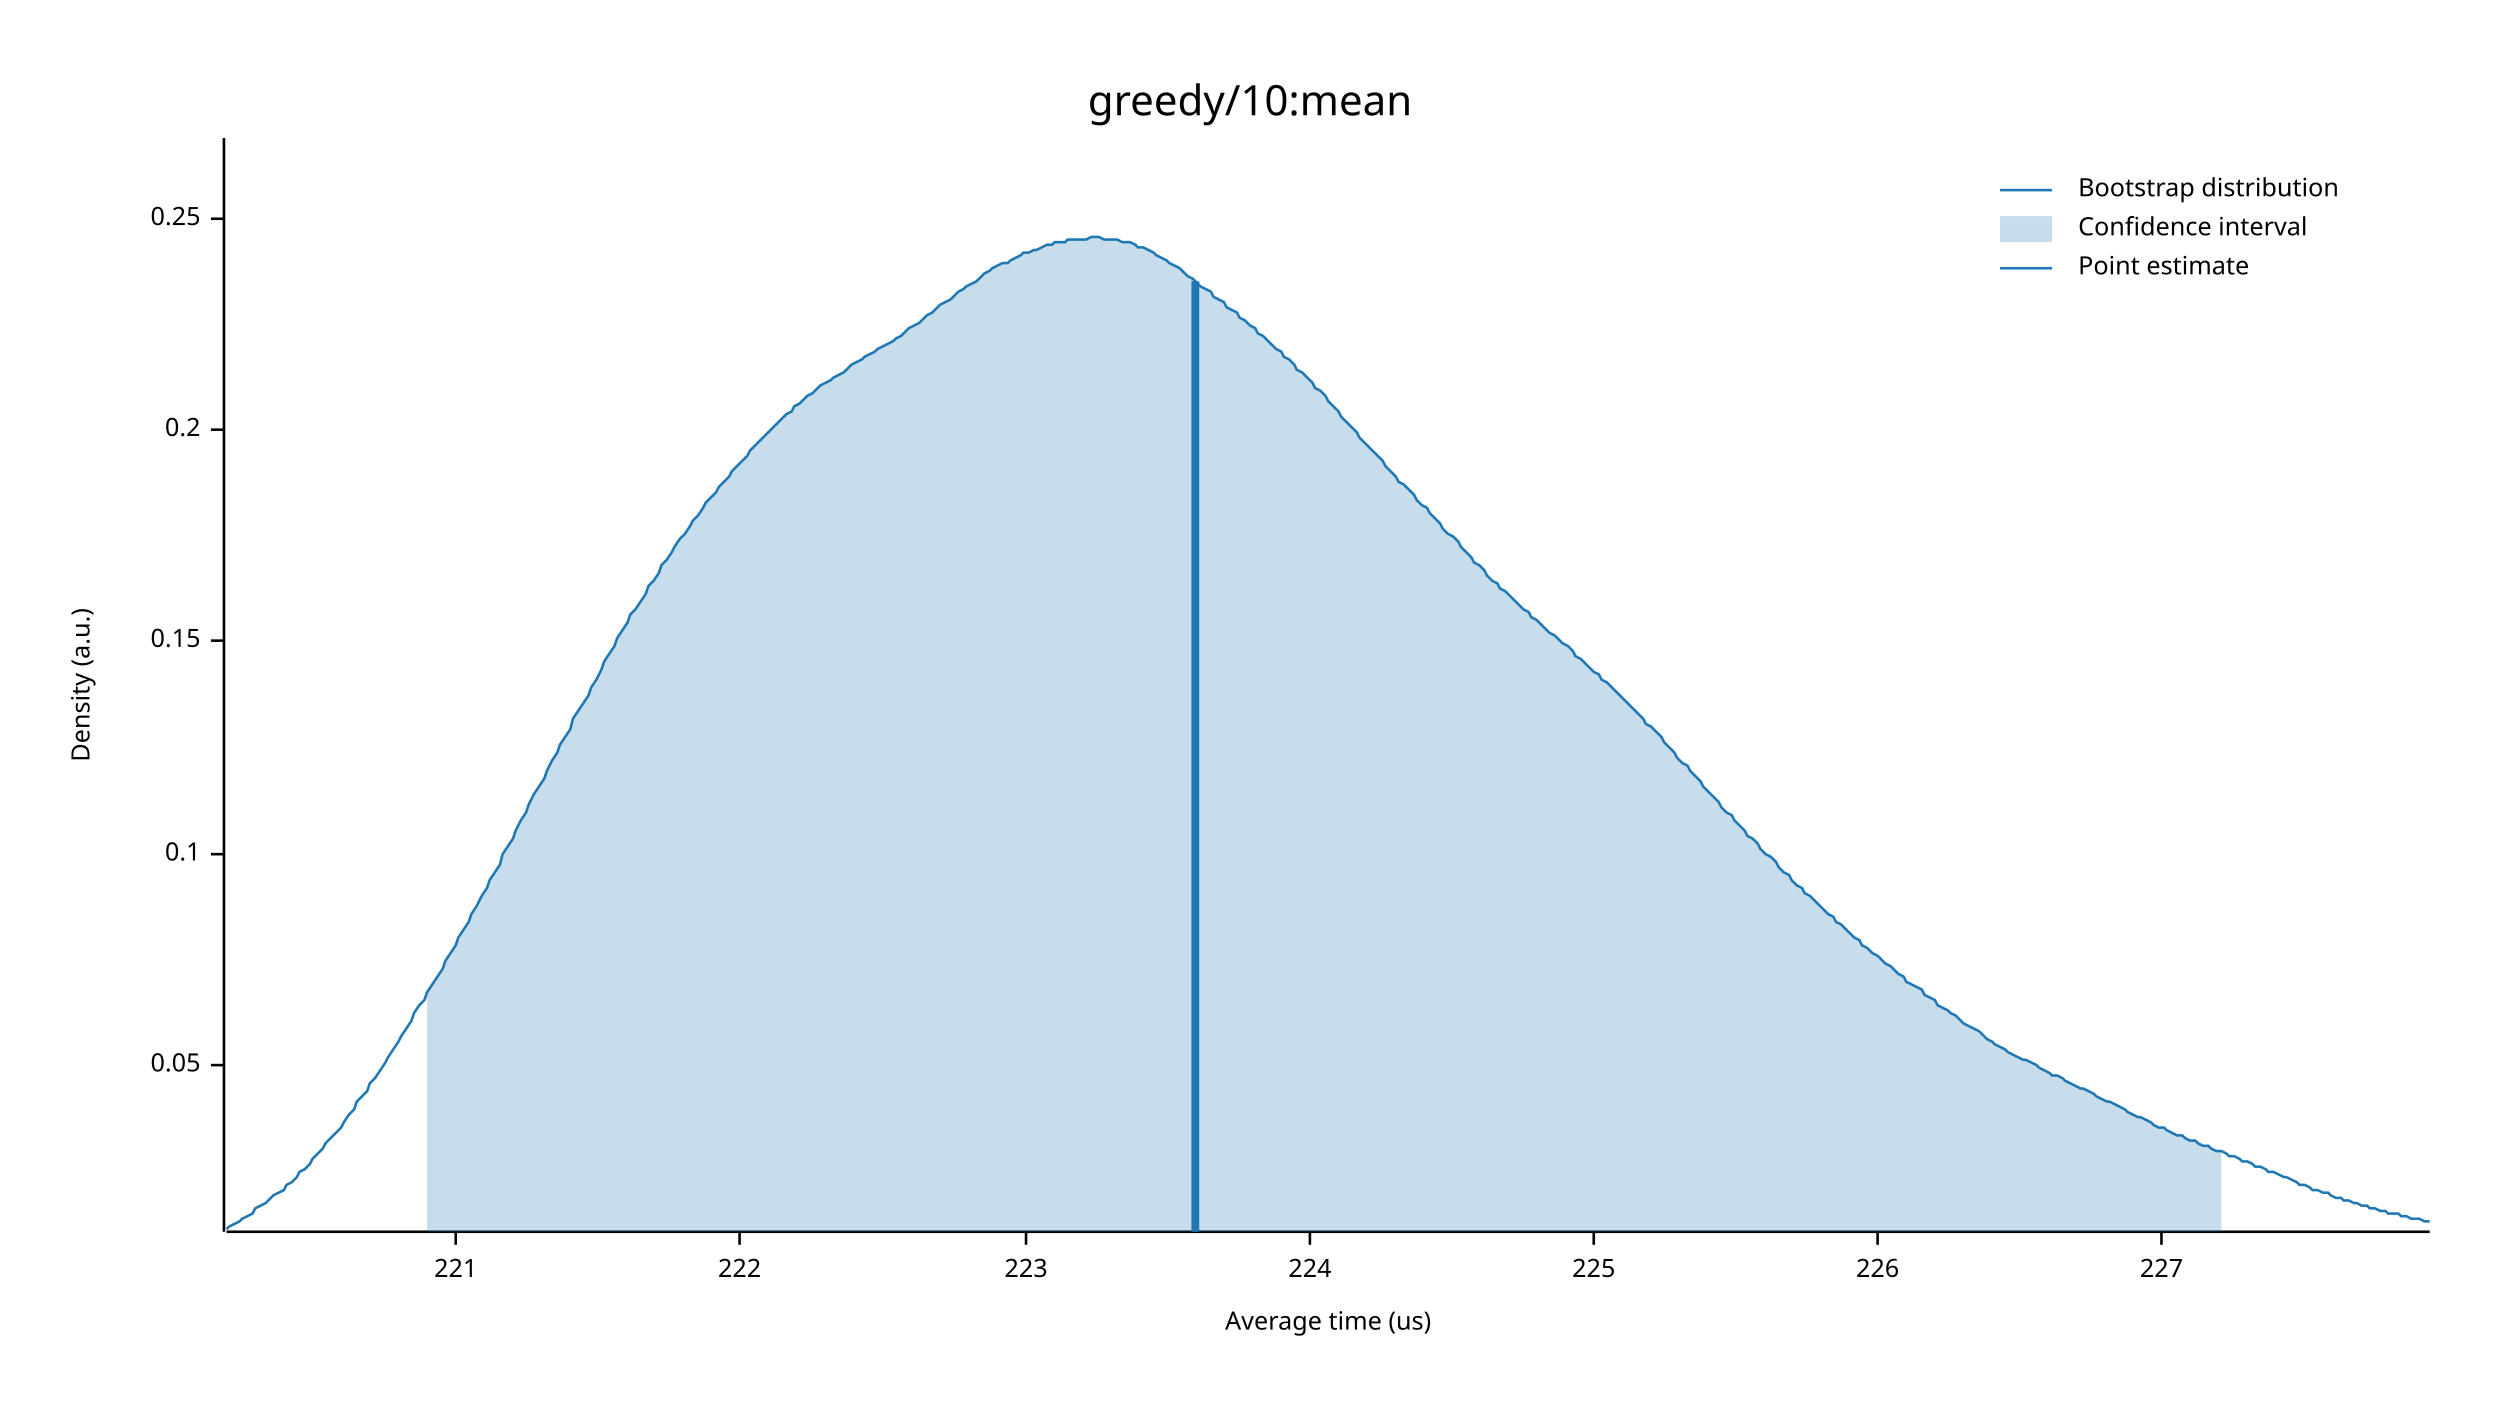
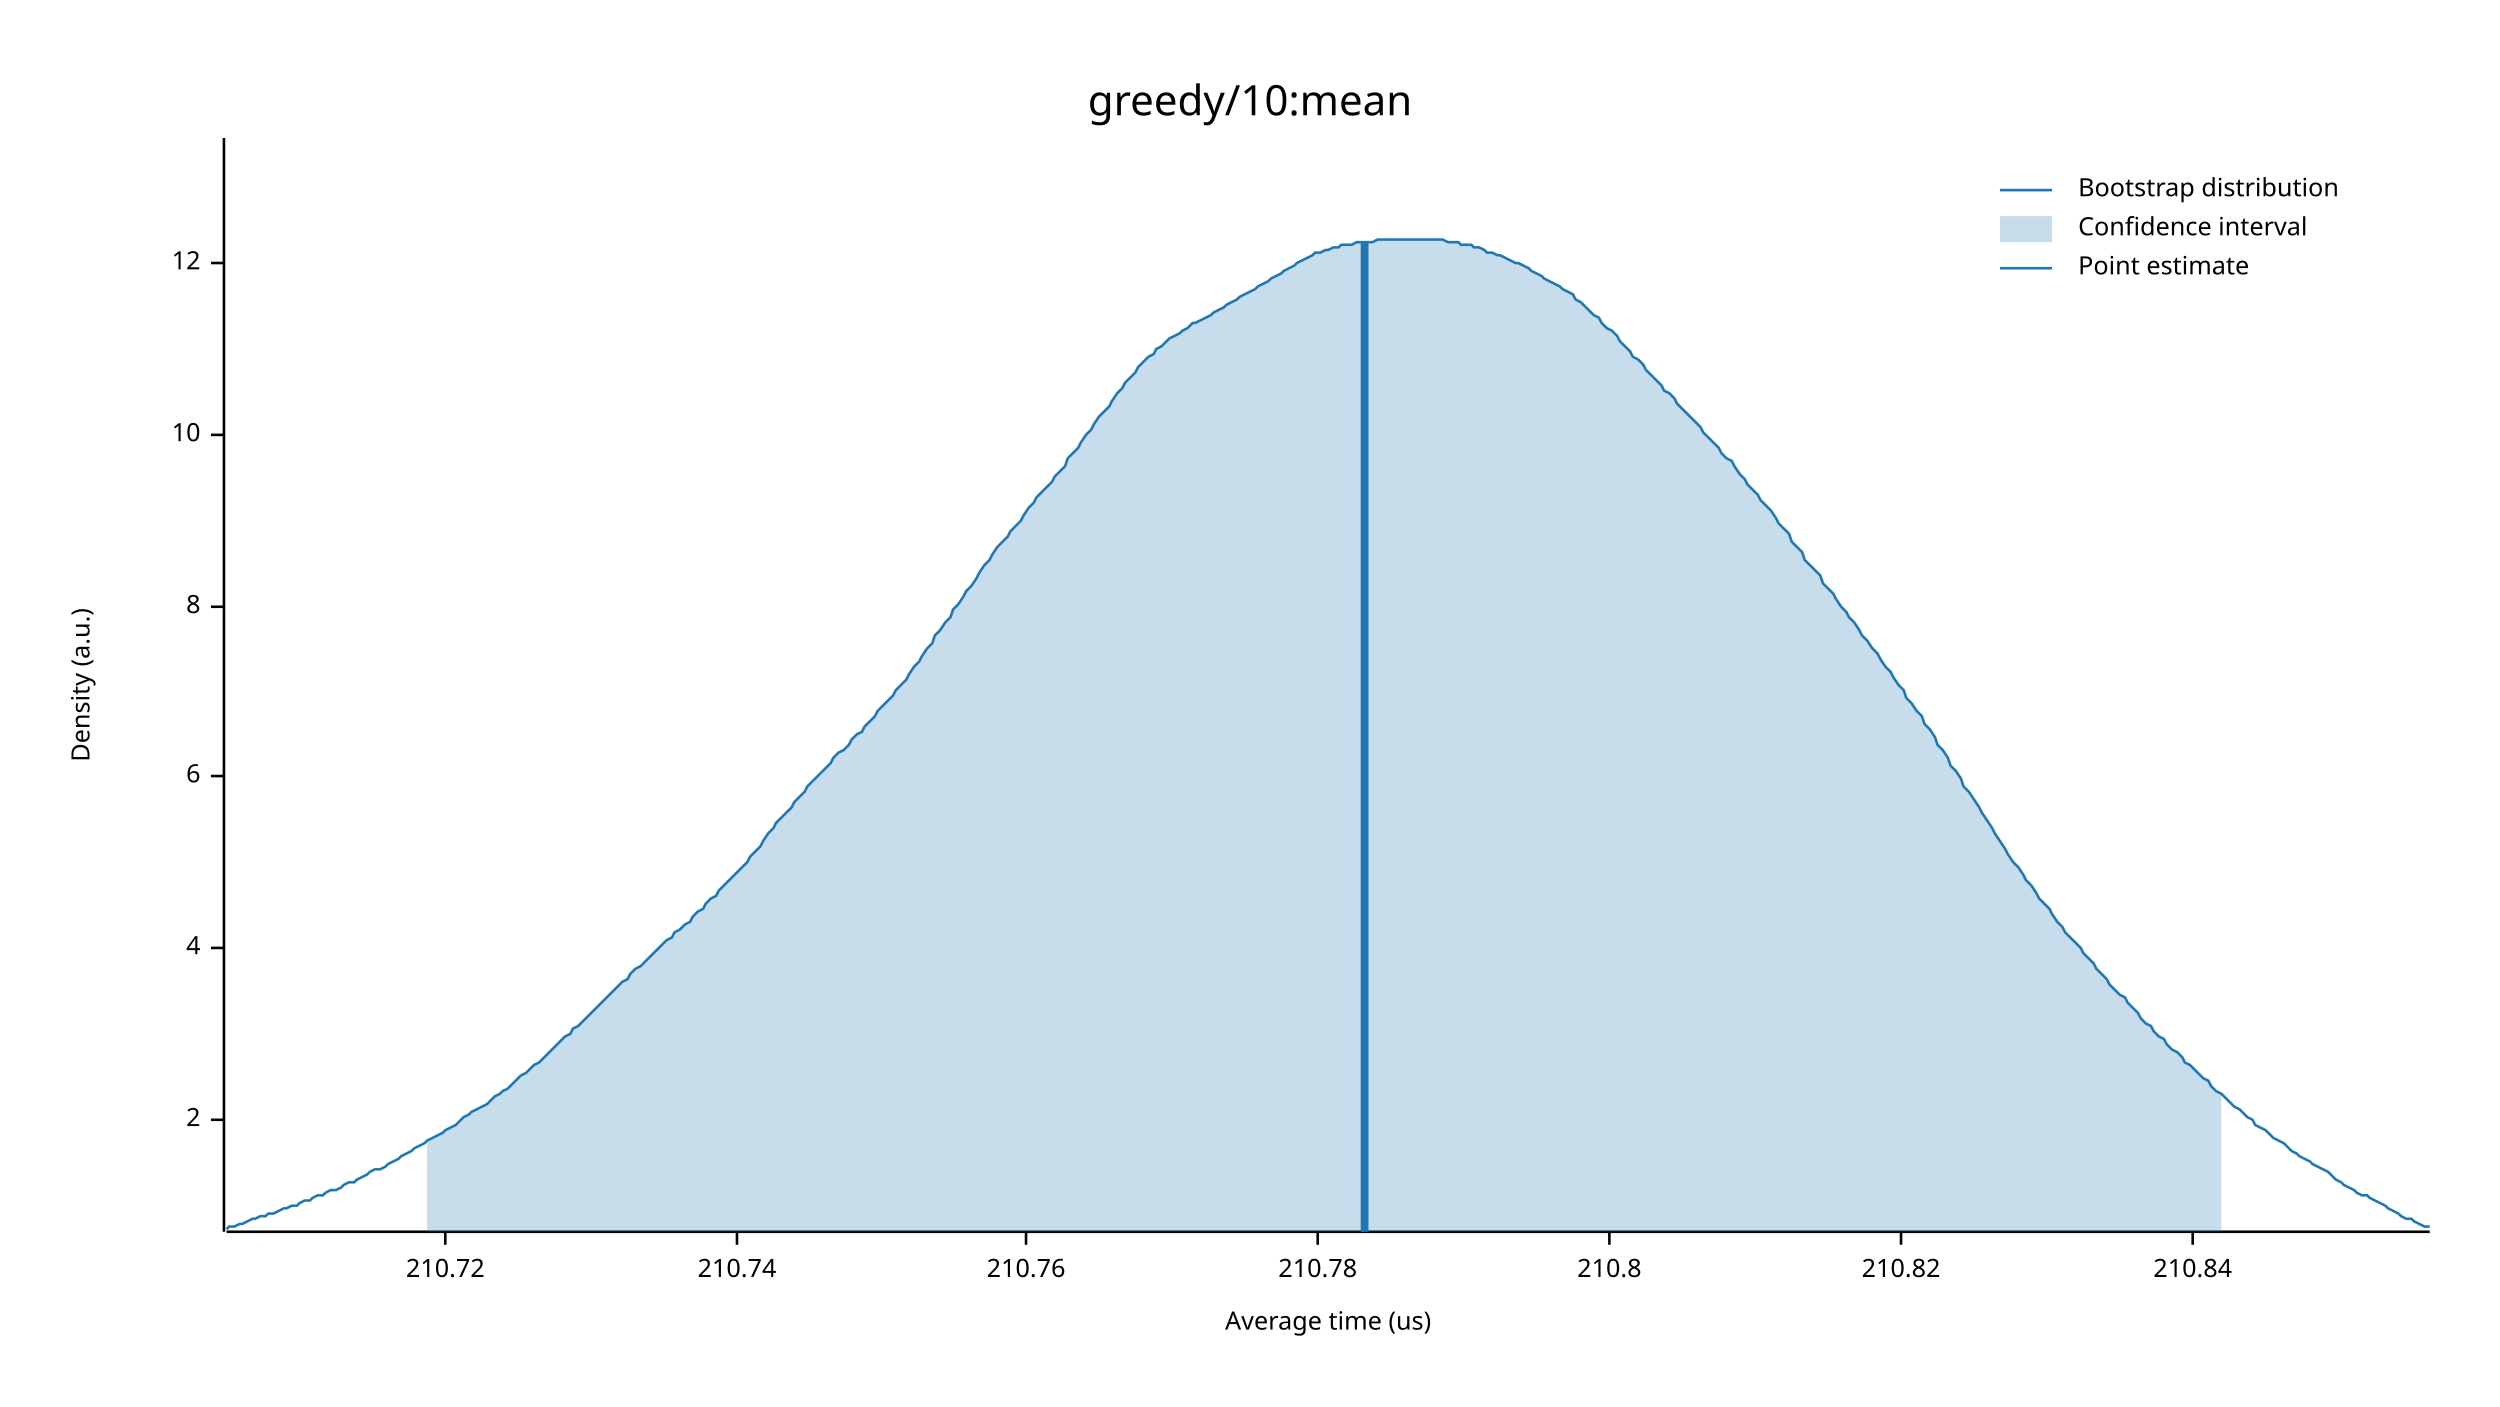
<svg xmlns="http://www.w3.org/2000/svg" width="960" height="540" viewBox="0 0 960 540">
  <text x="480" y="32" dy="0.76em" text-anchor="middle" font-family="sans-serif" font-size="16.129" opacity="1" fill="#000000">
greedy/10:mean
</text>
  <text x="27" y="263" dy="0.76em" text-anchor="middle" font-family="sans-serif" font-size="9.677" opacity="1" fill="#000000" transform="rotate(270, 27, 263)">
Density (a.u.)
</text>
  <text x="510" y="513" dy="-0.5ex" text-anchor="middle" font-family="sans-serif" font-size="9.677" opacity="1" fill="#000000">
Average time (us)
</text>
  <polyline fill="none" opacity="1" stroke="#000000" stroke-width="1" points="86,53 86,473 " />
-   <text x="77" y="409" dy="0.5ex" text-anchor="end" font-family="sans-serif" font-size="9.677" opacity="1" fill="#000000">
- 0.05
+   <text x="77" y="430" dy="0.5ex" text-anchor="end" font-family="sans-serif" font-size="9.677" opacity="1" fill="#000000">
+ 2
</text>
-   <polyline fill="none" opacity="1" stroke="#000000" stroke-width="1" points="81,409 86,409 " />
-   <text x="77" y="328" dy="0.5ex" text-anchor="end" font-family="sans-serif" font-size="9.677" opacity="1" fill="#000000">
- 0.1
+   <polyline fill="none" opacity="1" stroke="#000000" stroke-width="1" points="81,430 86,430 " />
+   <text x="77" y="364" dy="0.5ex" text-anchor="end" font-family="sans-serif" font-size="9.677" opacity="1" fill="#000000">
+ 4
</text>
-   <polyline fill="none" opacity="1" stroke="#000000" stroke-width="1" points="81,328 86,328 " />
-   <text x="77" y="246" dy="0.5ex" text-anchor="end" font-family="sans-serif" font-size="9.677" opacity="1" fill="#000000">
- 0.15
+   <polyline fill="none" opacity="1" stroke="#000000" stroke-width="1" points="81,364 86,364 " />
+   <text x="77" y="298" dy="0.5ex" text-anchor="end" font-family="sans-serif" font-size="9.677" opacity="1" fill="#000000">
+ 6
</text>
-   <polyline fill="none" opacity="1" stroke="#000000" stroke-width="1" points="81,246 86,246 " />
-   <text x="77" y="165" dy="0.5ex" text-anchor="end" font-family="sans-serif" font-size="9.677" opacity="1" fill="#000000">
- 0.2
+   <polyline fill="none" opacity="1" stroke="#000000" stroke-width="1" points="81,298 86,298 " />
+   <text x="77" y="233" dy="0.5ex" text-anchor="end" font-family="sans-serif" font-size="9.677" opacity="1" fill="#000000">
+ 8
</text>
-   <polyline fill="none" opacity="1" stroke="#000000" stroke-width="1" points="81,165 86,165 " />
-   <text x="77" y="84" dy="0.5ex" text-anchor="end" font-family="sans-serif" font-size="9.677" opacity="1" fill="#000000">
- 0.25
+   <polyline fill="none" opacity="1" stroke="#000000" stroke-width="1" points="81,233 86,233 " />
+   <text x="77" y="167" dy="0.5ex" text-anchor="end" font-family="sans-serif" font-size="9.677" opacity="1" fill="#000000">
+ 10
</text>
-   <polyline fill="none" opacity="1" stroke="#000000" stroke-width="1" points="81,84 86,84 " />
+   <polyline fill="none" opacity="1" stroke="#000000" stroke-width="1" points="81,167 86,167 " />
+   <text x="77" y="101" dy="0.5ex" text-anchor="end" font-family="sans-serif" font-size="9.677" opacity="1" fill="#000000">
+ 12
+ </text>
+   <polyline fill="none" opacity="1" stroke="#000000" stroke-width="1" points="81,101 86,101 " />
  <polyline fill="none" opacity="1" stroke="#000000" stroke-width="1" points="87,473 933,473 " />
-   <text x="175" y="483" dy="0.76em" text-anchor="middle" font-family="sans-serif" font-size="9.677" opacity="1" fill="#000000">
- 221
+   <text x="171" y="483" dy="0.76em" text-anchor="middle" font-family="sans-serif" font-size="9.677" opacity="1" fill="#000000">
+ 210.72
</text>
-   <polyline fill="none" opacity="1" stroke="#000000" stroke-width="1" points="175,473 175,478 " />
-   <text x="284" y="483" dy="0.76em" text-anchor="middle" font-family="sans-serif" font-size="9.677" opacity="1" fill="#000000">
- 222
+   <polyline fill="none" opacity="1" stroke="#000000" stroke-width="1" points="171,473 171,478 " />
+   <text x="283" y="483" dy="0.76em" text-anchor="middle" font-family="sans-serif" font-size="9.677" opacity="1" fill="#000000">
+ 210.74
</text>
-   <polyline fill="none" opacity="1" stroke="#000000" stroke-width="1" points="284,473 284,478 " />
+   <polyline fill="none" opacity="1" stroke="#000000" stroke-width="1" points="283,473 283,478 " />
  <text x="394" y="483" dy="0.76em" text-anchor="middle" font-family="sans-serif" font-size="9.677" opacity="1" fill="#000000">
- 223
+ 210.76
</text>
  <polyline fill="none" opacity="1" stroke="#000000" stroke-width="1" points="394,473 394,478 " />
-   <text x="503" y="483" dy="0.76em" text-anchor="middle" font-family="sans-serif" font-size="9.677" opacity="1" fill="#000000">
- 224
+   <text x="506" y="483" dy="0.76em" text-anchor="middle" font-family="sans-serif" font-size="9.677" opacity="1" fill="#000000">
+ 210.78
</text>
-   <polyline fill="none" opacity="1" stroke="#000000" stroke-width="1" points="503,473 503,478 " />
-   <text x="612" y="483" dy="0.76em" text-anchor="middle" font-family="sans-serif" font-size="9.677" opacity="1" fill="#000000">
- 225
+   <polyline fill="none" opacity="1" stroke="#000000" stroke-width="1" points="506,473 506,478 " />
+   <text x="618" y="483" dy="0.76em" text-anchor="middle" font-family="sans-serif" font-size="9.677" opacity="1" fill="#000000">
+ 210.8
</text>
-   <polyline fill="none" opacity="1" stroke="#000000" stroke-width="1" points="612,473 612,478 " />
-   <text x="721" y="483" dy="0.76em" text-anchor="middle" font-family="sans-serif" font-size="9.677" opacity="1" fill="#000000">
- 226
+   <polyline fill="none" opacity="1" stroke="#000000" stroke-width="1" points="618,473 618,478 " />
+   <text x="730" y="483" dy="0.76em" text-anchor="middle" font-family="sans-serif" font-size="9.677" opacity="1" fill="#000000">
+ 210.82
</text>
-   <polyline fill="none" opacity="1" stroke="#000000" stroke-width="1" points="721,473 721,478 " />
-   <text x="830" y="483" dy="0.76em" text-anchor="middle" font-family="sans-serif" font-size="9.677" opacity="1" fill="#000000">
- 227
+   <polyline fill="none" opacity="1" stroke="#000000" stroke-width="1" points="730,473 730,478 " />
+   <text x="842" y="483" dy="0.76em" text-anchor="middle" font-family="sans-serif" font-size="9.677" opacity="1" fill="#000000">
+ 210.84
</text>
-   <polyline fill="none" opacity="1" stroke="#000000" stroke-width="1" points="830,473 830,478 " />
-   <polyline fill="none" opacity="1" stroke="#1F78B4" stroke-width="1" points="87,472 88,471 90,470 92,469 93,468 95,467 97,466 98,464 100,463 102,462 103,461 105,459 107,458 109,457 110,455 112,454 114,452 115,450 117,449 119,447 120,445 122,443 124,441 125,439 127,437 129,435 131,433 132,431 134,428 136,426 137,423 139,421 141,419 142,416 144,414 146,411 148,408 149,406 151,403 153,400 154,398 156,395 158,392 159,389 161,386 163,384 164,381 166,378 168,375 170,372 171,369 173,366 175,363 176,360 178,357 180,354 181,351 183,348 185,344 187,341 188,338 190,335 192,332 193,328 195,325 197,322 198,319 200,315 202,312 203,309 205,305 207,302 209,299 210,296 212,292 214,289 215,286 217,283 219,280 220,276 222,273 224,270 226,267 227,264 229,261 231,257 232,254 234,251 236,248 237,245 239,242 241,239 242,236 244,234 246,231 248,228 249,225 251,223 253,220 254,217 256,215 258,212 259,210 261,207 263,205 265,202 266,200 268,198 270,195 271,193 273,191 275,189 276,187 278,185 280,183 281,181 283,179 285,177 287,175 288,173 290,171 292,169 293,168 295,166 297,164 298,163 300,161 302,159 304,158 305,156 307,155 309,153 310,152 312,151 314,149 315,148 317,147 319,146 320,145 322,144 324,143 326,141 327,140 329,139 331,138 332,137 334,136 336,135 337,134 339,133 341,132 343,131 344,130 346,129 348,127 349,126 351,125 353,124 354,123 356,121 358,120 359,119 361,117 363,116 365,115 366,114 368,112 370,111 371,110 373,109 375,108 376,107 378,105 380,104 381,103 383,102 385,101 387,101 388,100 390,99 392,98 393,97 395,97 397,96 398,96 400,95 402,94 404,94 405,93 407,93 409,93 410,92 412,92 414,92 415,92 417,92 419,91 420,91 422,91 424,92 426,92 427,92 429,92 431,93 432,93 434,93 436,94 437,95 439,95 441,96 443,97 444,98 446,99 448,100 449,101 451,102 453,103 454,104 456,106 458,107 459,108 461,110 463,111 465,112 466,114 468,115 470,116 471,118 473,119 475,120 476,122 478,123 480,125 482,126 483,128 485,129 487,131 488,132 490,134 492,135 493,137 495,138 497,140 498,142 500,143 502,145 504,147 505,149 507,150 509,152 510,154 512,156 514,158 515,160 517,162 519,164 521,166 522,168 524,170 526,172 527,173 529,175 531,177 532,179 534,181 536,183 537,185 539,186 541,188 543,190 544,192 546,194 548,195 549,197 551,199 553,201 554,203 556,205 558,206 560,208 561,210 563,212 565,214 566,216 568,217 570,219 571,221 573,223 575,224 576,226 578,227 580,229 582,231 583,232 585,234 587,235 588,237 590,238 592,240 593,241 595,243 597,244 599,246 600,247 602,248 604,250 605,252 607,253 609,255 610,256 612,258 614,259 615,261 617,262 619,264 621,266 622,267 624,269 626,271 627,272 629,274 631,276 632,278 634,279 636,281 638,283 639,285 641,287 643,289 644,291 646,293 648,294 649,296 651,298 653,300 654,302 656,304 658,306 660,308 661,310 663,312 665,313 666,315 668,317 670,319 671,321 673,322 675,324 676,326 678,328 680,329 682,331 683,333 685,335 687,336 688,338 690,340 692,341 693,343 695,344 697,346 699,348 700,349 702,351 704,352 705,354 707,355 709,357 710,358 712,360 714,361 715,363 717,364 719,366 721,367 722,368 724,370 726,371 727,372 729,374 731,375 732,377 734,378 736,379 738,380 739,382 741,383 743,384 744,386 746,387 748,388 749,389 751,390 753,392 754,393 756,394 758,395 760,396 761,397 763,399 765,400 766,401 768,402 770,403 771,404 773,405 775,406 777,407 778,407 780,408 782,409 783,410 785,411 787,412 788,413 790,413 792,414 793,415 795,416 797,417 799,418 800,418 802,419 804,420 805,421 807,422 809,423 810,423 812,424 814,425 816,426 817,427 819,428 821,429 822,429 824,430 826,431 827,432 829,433 831,433 832,434 834,435 836,436 838,436 839,437 841,438 843,438 844,439 846,440 848,440 849,441 851,442 853,442 855,443 856,444 858,444 860,445 861,446 863,446 865,447 866,448 868,448 870,449 871,450 873,450 875,451 877,452 878,452 880,453 882,454 883,455 885,455 887,456 888,457 890,457 892,458 894,458 895,459 897,460 899,460 900,461 902,461 904,462 905,462 907,463 909,463 910,464 912,464 914,465 916,465 917,466 919,466 921,466 922,467 924,467 926,468 927,468 929,468 931,469 933,469 " />
-   <polygon opacity="0.25" fill="#1F78B4" points="164,381 166,378 168,375 170,372 171,369 173,366 175,363 176,360 178,357 180,354 181,351 183,348 185,344 187,341 188,338 190,335 192,332 193,328 195,325 197,322 198,319 200,315 202,312 203,309 205,305 207,302 209,299 210,296 212,292 214,289 215,286 217,283 219,280 220,276 222,273 224,270 226,267 227,264 229,261 231,257 232,254 234,251 236,248 237,245 239,242 241,239 242,236 244,234 246,231 248,228 249,225 251,223 253,220 254,217 256,215 258,212 259,210 261,207 263,205 265,202 266,200 268,198 270,195 271,193 273,191 275,189 276,187 278,185 280,183 281,181 283,179 285,177 287,175 288,173 290,171 292,169 293,168 295,166 297,164 298,163 300,161 302,159 304,158 305,156 307,155 309,153 310,152 312,151 314,149 315,148 317,147 319,146 320,145 322,144 324,143 326,141 327,140 329,139 331,138 332,137 334,136 336,135 337,134 339,133 341,132 343,131 344,130 346,129 348,127 349,126 351,125 353,124 354,123 356,121 358,120 359,119 361,117 363,116 365,115 366,114 368,112 370,111 371,110 373,109 375,108 376,107 378,105 380,104 381,103 383,102 385,101 387,101 388,100 390,99 392,98 393,97 395,97 397,96 398,96 400,95 402,94 404,94 405,93 407,93 409,93 410,92 412,92 414,92 415,92 417,92 419,91 420,91 422,91 424,92 426,92 427,92 429,92 431,93 432,93 434,93 436,94 437,95 439,95 441,96 443,97 444,98 446,99 448,100 449,101 451,102 453,103 454,104 456,106 458,107 459,108 461,110 463,111 465,112 466,114 468,115 470,116 471,118 473,119 475,120 476,122 478,123 480,125 482,126 483,128 485,129 487,131 488,132 490,134 492,135 493,137 495,138 497,140 498,142 500,143 502,145 504,147 505,149 507,150 509,152 510,154 512,156 514,158 515,160 517,162 519,164 521,166 522,168 524,170 526,172 527,173 529,175 531,177 532,179 534,181 536,183 537,185 539,186 541,188 543,190 544,192 546,194 548,195 549,197 551,199 553,201 554,203 556,205 558,206 560,208 561,210 563,212 565,214 566,216 568,217 570,219 571,221 573,223 575,224 576,226 578,227 580,229 582,231 583,232 585,234 587,235 588,237 590,238 592,240 593,241 595,243 597,244 599,246 600,247 602,248 604,250 605,252 607,253 609,255 610,256 612,258 614,259 615,261 617,262 619,264 621,266 622,267 624,269 626,271 627,272 629,274 631,276 632,278 634,279 636,281 638,283 639,285 641,287 643,289 644,291 646,293 648,294 649,296 651,298 653,300 654,302 656,304 658,306 660,308 661,310 663,312 665,313 666,315 668,317 670,319 671,321 673,322 675,324 676,326 678,328 680,329 682,331 683,333 685,335 687,336 688,338 690,340 692,341 693,343 695,344 697,346 699,348 700,349 702,351 704,352 705,354 707,355 709,357 710,358 712,360 714,361 715,363 717,364 719,366 721,367 722,368 724,370 726,371 727,372 729,374 731,375 732,377 734,378 736,379 738,380 739,382 741,383 743,384 744,386 746,387 748,388 749,389 751,390 753,392 754,393 756,394 758,395 760,396 761,397 763,399 765,400 766,401 768,402 770,403 771,404 773,405 775,406 777,407 778,407 780,408 782,409 783,410 785,411 787,412 788,413 790,413 792,414 793,415 795,416 797,417 799,418 800,418 802,419 804,420 805,421 807,422 809,423 810,423 812,424 814,425 816,426 817,427 819,428 821,429 822,429 824,430 826,431 827,432 829,433 831,433 832,434 834,435 836,436 838,436 839,437 841,438 843,438 844,439 846,440 848,440 849,441 851,442 853,442 853,473 164,473 " />
-   <polyline fill="none" opacity="1" stroke="#1F78B4" stroke-width="3" points="459,473 459,108 " />
+   <polyline fill="none" opacity="1" stroke="#000000" stroke-width="1" points="842,473 842,478 " />
+   <polyline fill="none" opacity="1" stroke="#1F78B4" stroke-width="1" points="87,472 88,471 90,471 92,470 93,470 95,469 97,468 98,468 100,467 102,467 103,466 105,466 107,465 109,464 110,464 112,463 114,463 115,462 117,461 119,461 120,460 122,459 124,459 125,458 127,457 129,457 131,456 132,455 134,454 136,454 137,453 139,452 141,451 142,450 144,449 146,449 148,448 149,447 151,446 153,445 154,444 156,443 158,442 159,441 161,440 163,439 164,438 166,437 168,436 170,435 171,434 173,433 175,432 176,431 178,429 180,428 181,427 183,426 185,425 187,424 188,423 190,421 192,420 193,419 195,418 197,416 198,415 200,413 202,412 203,411 205,409 207,408 209,406 210,405 212,403 214,401 215,400 217,398 219,397 220,395 222,394 224,392 226,390 227,389 229,387 231,385 232,384 234,382 236,380 237,379 239,377 241,376 242,374 244,372 246,371 248,369 249,368 251,366 253,364 254,363 256,361 258,360 259,358 261,357 263,355 265,354 266,352 268,350 270,349 271,347 273,345 275,344 276,342 278,340 280,338 281,337 283,335 285,333 287,331 288,329 290,327 292,325 293,323 295,320 297,318 298,316 300,314 302,312 304,310 305,308 307,306 309,304 310,302 312,300 314,298 315,297 317,295 319,293 320,291 322,289 324,288 326,286 327,284 329,282 331,281 332,279 334,277 336,275 337,273 339,271 341,269 343,267 344,265 346,263 348,261 349,259 351,256 353,254 354,252 356,249 358,247 359,244 361,242 363,239 365,237 366,234 368,232 370,229 371,227 373,225 375,222 376,220 378,217 380,215 381,213 383,210 385,208 387,206 388,204 390,202 392,200 393,198 395,195 397,193 398,191 400,189 402,187 404,185 405,183 407,181 409,179 410,176 412,174 414,172 415,170 417,167 419,165 420,163 422,160 424,158 426,156 427,154 429,151 431,149 432,147 434,145 436,143 437,141 439,139 441,137 443,136 444,134 446,133 448,131 449,130 451,129 453,128 454,127 456,126 458,124 459,124 461,123 463,122 465,121 466,120 468,119 470,118 471,117 473,116 475,115 476,114 478,113 480,112 482,111 483,110 485,109 487,108 488,107 490,106 492,105 493,104 495,103 497,102 498,101 500,100 502,99 504,98 505,97 507,97 509,96 510,96 512,95 514,95 515,94 517,94 519,94 521,93 522,93 524,93 526,93 527,93 529,92 531,92 532,92 534,92 536,92 537,92 539,92 541,92 543,92 544,92 546,92 548,92 549,92 551,92 553,92 554,92 556,93 558,93 560,93 561,94 563,94 565,94 566,95 568,95 570,96 571,97 573,97 575,98 576,98 578,99 580,100 582,101 583,101 585,102 587,103 588,104 590,105 592,106 593,107 595,108 597,109 599,110 600,111 602,112 604,113 605,115 607,116 609,118 610,119 612,121 614,122 615,124 617,126 619,127 621,129 622,131 624,133 626,135 627,137 629,138 631,140 632,142 634,144 636,146 638,148 639,150 641,151 643,153 644,155 646,157 648,159 649,160 651,162 653,164 654,166 656,168 658,170 660,172 661,174 663,176 665,177 666,179 668,182 670,184 671,186 673,188 675,190 676,192 678,194 680,196 682,199 683,201 685,203 687,205 688,208 690,210 692,212 693,215 695,217 697,219 699,221 700,224 702,226 704,228 705,230 707,233 709,235 710,237 712,239 714,242 715,244 717,246 719,249 721,251 722,253 724,256 726,258 727,260 729,263 731,265 732,268 734,270 736,273 738,275 739,278 741,280 743,283 744,286 746,288 748,291 749,294 751,296 753,299 754,302 756,304 758,307 760,310 761,312 763,315 765,318 766,320 768,323 770,326 771,328 773,331 775,333 777,336 778,338 780,340 782,343 783,345 785,347 787,349 788,351 790,354 792,356 793,358 795,360 797,362 799,364 800,366 802,368 804,370 805,372 807,374 809,376 810,378 812,380 814,382 816,383 817,385 819,387 821,389 822,391 824,393 826,394 827,396 829,398 831,399 832,401 834,403 836,404 838,406 839,408 841,409 843,411 844,412 846,414 848,415 849,417 851,419 853,420 855,422 856,423 858,425 860,426 861,427 863,429 865,430 866,432 868,433 870,434 871,435 873,437 875,438 877,439 878,440 880,442 882,443 883,444 885,445 887,446 888,447 890,448 892,449 894,450 895,451 897,453 899,454 900,455 902,456 904,457 905,458 907,459 909,459 910,460 912,461 914,462 916,463 917,464 919,465 921,466 922,467 924,468 926,468 927,469 929,470 931,471 933,471 " />
+   <polygon opacity="0.25" fill="#1F78B4" points="164,438 166,437 168,436 170,435 171,434 173,433 175,432 176,431 178,429 180,428 181,427 183,426 185,425 187,424 188,423 190,421 192,420 193,419 195,418 197,416 198,415 200,413 202,412 203,411 205,409 207,408 209,406 210,405 212,403 214,401 215,400 217,398 219,397 220,395 222,394 224,392 226,390 227,389 229,387 231,385 232,384 234,382 236,380 237,379 239,377 241,376 242,374 244,372 246,371 248,369 249,368 251,366 253,364 254,363 256,361 258,360 259,358 261,357 263,355 265,354 266,352 268,350 270,349 271,347 273,345 275,344 276,342 278,340 280,338 281,337 283,335 285,333 287,331 288,329 290,327 292,325 293,323 295,320 297,318 298,316 300,314 302,312 304,310 305,308 307,306 309,304 310,302 312,300 314,298 315,297 317,295 319,293 320,291 322,289 324,288 326,286 327,284 329,282 331,281 332,279 334,277 336,275 337,273 339,271 341,269 343,267 344,265 346,263 348,261 349,259 351,256 353,254 354,252 356,249 358,247 359,244 361,242 363,239 365,237 366,234 368,232 370,229 371,227 373,225 375,222 376,220 378,217 380,215 381,213 383,210 385,208 387,206 388,204 390,202 392,200 393,198 395,195 397,193 398,191 400,189 402,187 404,185 405,183 407,181 409,179 410,176 412,174 414,172 415,170 417,167 419,165 420,163 422,160 424,158 426,156 427,154 429,151 431,149 432,147 434,145 436,143 437,141 439,139 441,137 443,136 444,134 446,133 448,131 449,130 451,129 453,128 454,127 456,126 458,124 459,124 461,123 463,122 465,121 466,120 468,119 470,118 471,117 473,116 475,115 476,114 478,113 480,112 482,111 483,110 485,109 487,108 488,107 490,106 492,105 493,104 495,103 497,102 498,101 500,100 502,99 504,98 505,97 507,97 509,96 510,96 512,95 514,95 515,94 517,94 519,94 521,93 522,93 524,93 526,93 527,93 529,92 531,92 532,92 534,92 536,92 537,92 539,92 541,92 543,92 544,92 546,92 548,92 549,92 551,92 553,92 554,92 556,93 558,93 560,93 561,94 563,94 565,94 566,95 568,95 570,96 571,97 573,97 575,98 576,98 578,99 580,100 582,101 583,101 585,102 587,103 588,104 590,105 592,106 593,107 595,108 597,109 599,110 600,111 602,112 604,113 605,115 607,116 609,118 610,119 612,121 614,122 615,124 617,126 619,127 621,129 622,131 624,133 626,135 627,137 629,138 631,140 632,142 634,144 636,146 638,148 639,150 641,151 643,153 644,155 646,157 648,159 649,160 651,162 653,164 654,166 656,168 658,170 660,172 661,174 663,176 665,177 666,179 668,182 670,184 671,186 673,188 675,190 676,192 678,194 680,196 682,199 683,201 685,203 687,205 688,208 690,210 692,212 693,215 695,217 697,219 699,221 700,224 702,226 704,228 705,230 707,233 709,235 710,237 712,239 714,242 715,244 717,246 719,249 721,251 722,253 724,256 726,258 727,260 729,263 731,265 732,268 734,270 736,273 738,275 739,278 741,280 743,283 744,286 746,288 748,291 749,294 751,296 753,299 754,302 756,304 758,307 760,310 761,312 763,315 765,318 766,320 768,323 770,326 771,328 773,331 775,333 777,336 778,338 780,340 782,343 783,345 785,347 787,349 788,351 790,354 792,356 793,358 795,360 797,362 799,364 800,366 802,368 804,370 805,372 807,374 809,376 810,378 812,380 814,382 816,383 817,385 819,387 821,389 822,391 824,393 826,394 827,396 829,398 831,399 832,401 834,403 836,404 838,406 839,408 841,409 843,411 844,412 846,414 848,415 849,417 851,419 853,420 853,473 164,473 " />
+   <polyline fill="none" opacity="1" stroke="#1F78B4" stroke-width="3" points="524,473 524,93 " />
  <text x="798" y="68" dy="0.76em" text-anchor="start" font-family="sans-serif" font-size="9.677" opacity="1" fill="#000000">
Bootstrap distribution
</text>
  <text x="798" y="83" dy="0.76em" text-anchor="start" font-family="sans-serif" font-size="9.677" opacity="1" fill="#000000">
Confidence interval
</text>
  <text x="798" y="98" dy="0.76em" text-anchor="start" font-family="sans-serif" font-size="9.677" opacity="1" fill="#000000">
Point estimate
</text>
  <polyline fill="none" opacity="1" stroke="#1F78B4" stroke-width="1" points="768,73 788,73 " />
  <rect x="768" y="83" width="20" height="10" opacity="0.25" fill="#1F78B4" stroke="none" />
  <polyline fill="none" opacity="1" stroke="#1F78B4" stroke-width="1" points="768,103 788,103 " />
</svg>
